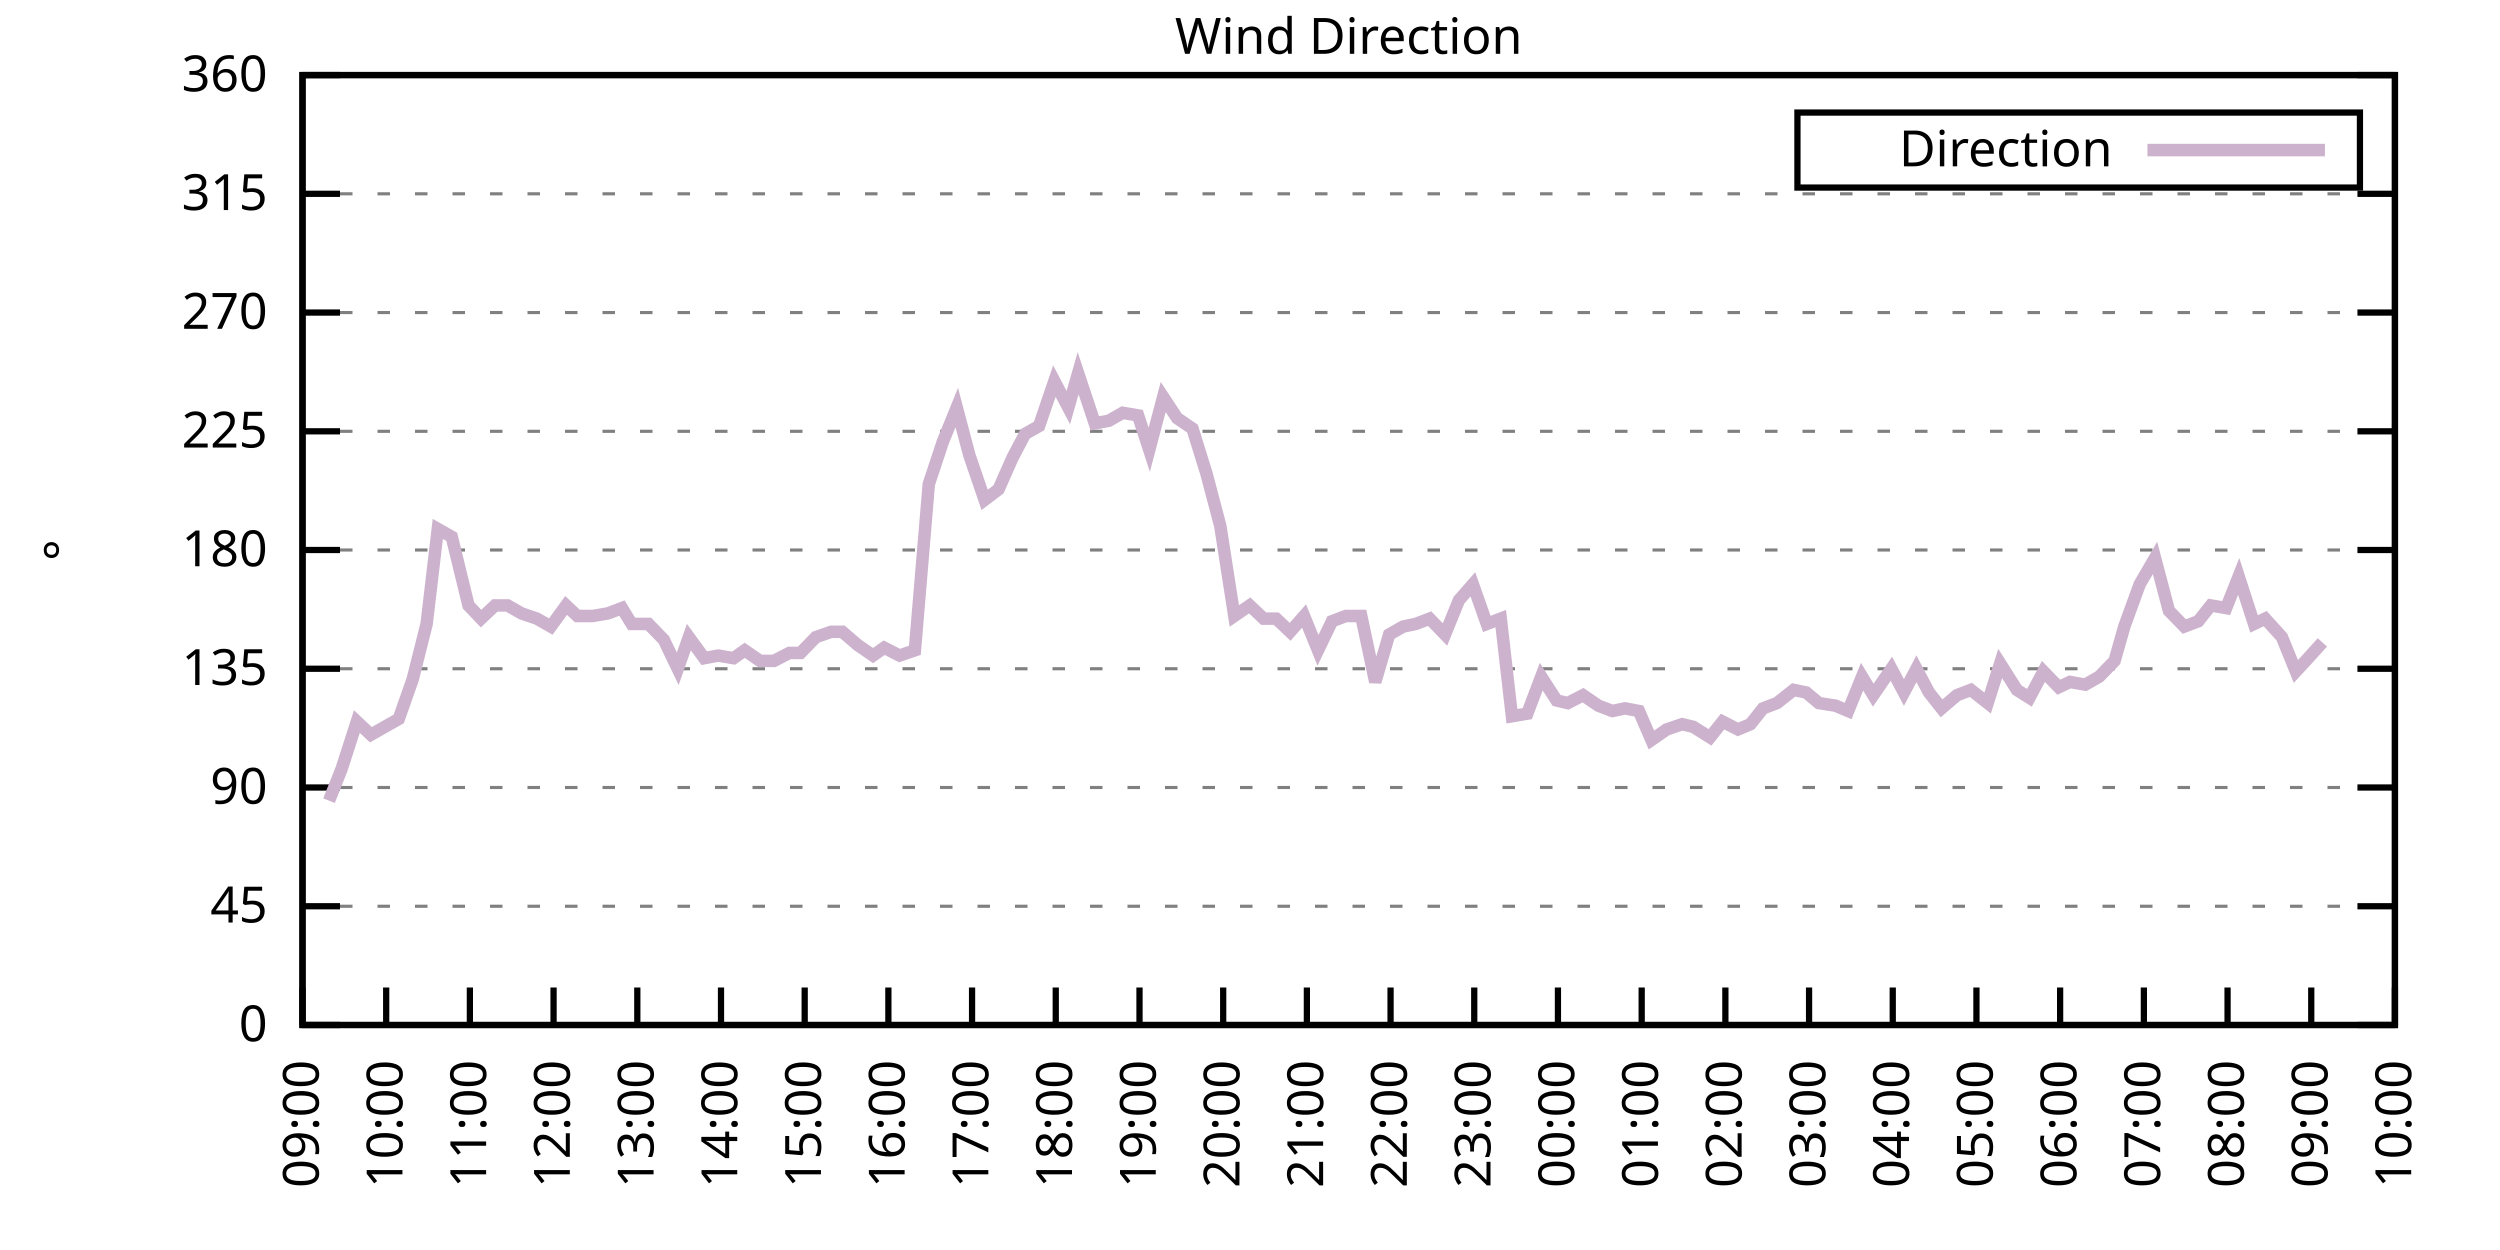
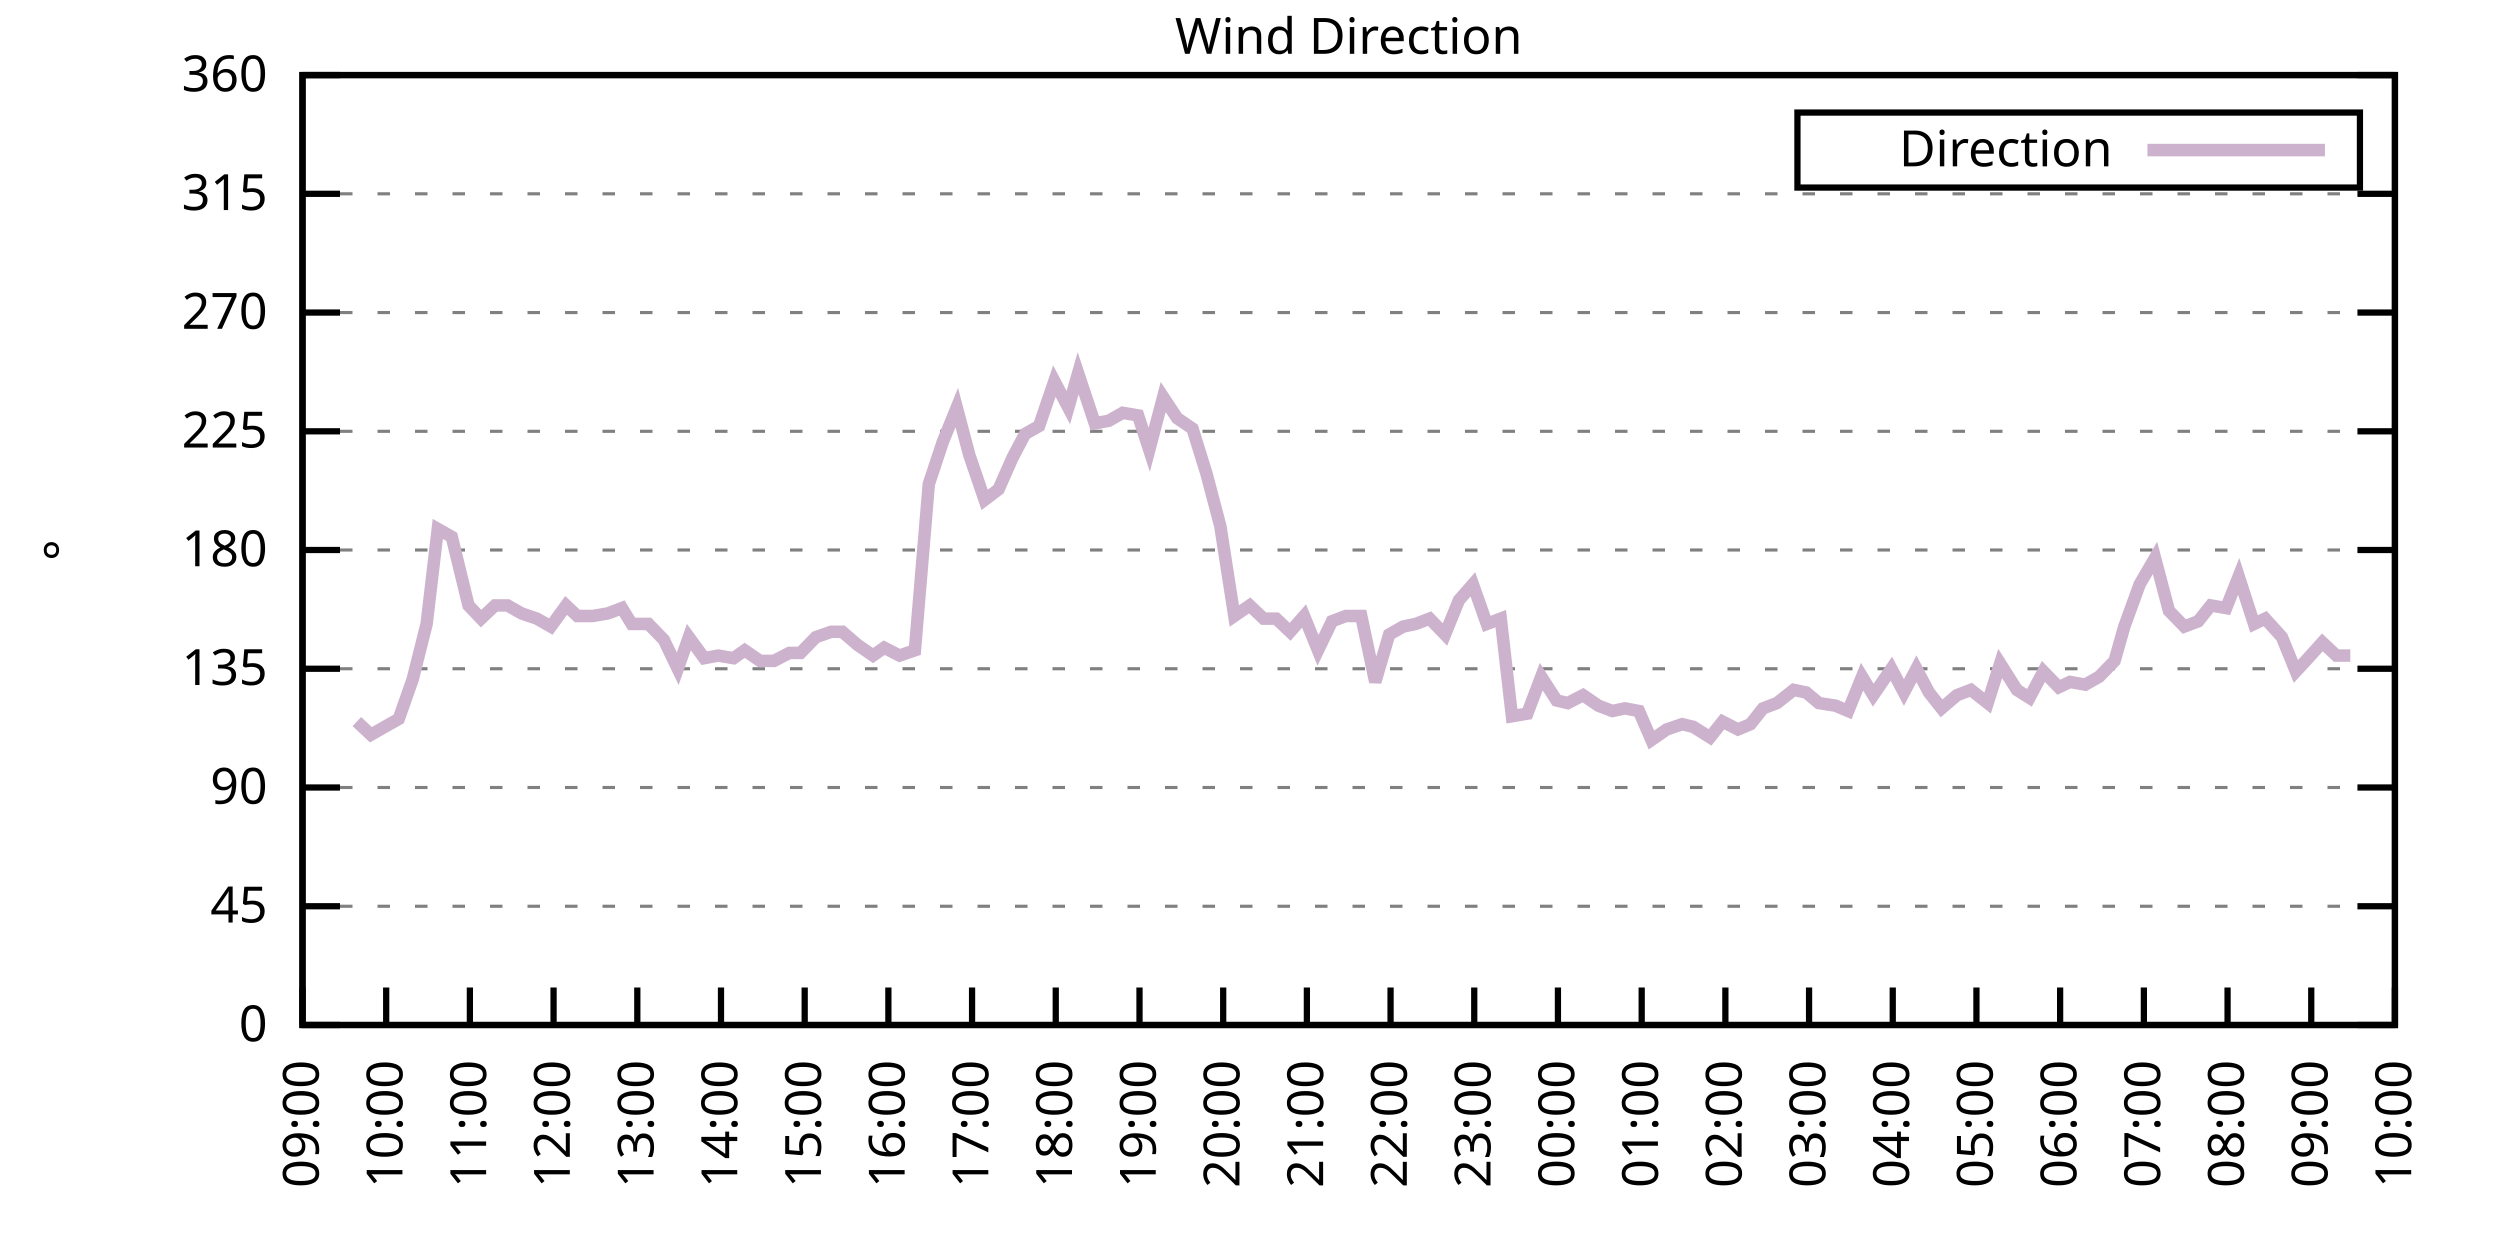
<svg xmlns="http://www.w3.org/2000/svg" xmlns:xlink="http://www.w3.org/1999/xlink" width="400" height="200" viewBox="0 0 400 200">
  <g id="gnuplot_canvas">
    <rect x="0" y="0" width="400" height="200" fill="none" />
    <defs>
      <circle id="gpDot" r="0.5" stroke-width="0.5" stroke="currentColor" />
      <path id="gpPt0" stroke-width="0.333" stroke="currentColor" d="M-1,0 h2 M0,-1 v2" />
      <path id="gpPt1" stroke-width="0.333" stroke="currentColor" d="M-1,-1 L1,1 M1,-1 L-1,1" />
      <path id="gpPt2" stroke-width="0.333" stroke="currentColor" d="M-1,0 L1,0 M0,-1 L0,1 M-1,-1 L1,1 M-1,1 L1,-1" />
      <rect id="gpPt3" stroke-width="0.333" stroke="currentColor" x="-1" y="-1" width="2" height="2" />
      <rect id="gpPt4" stroke-width="0.333" stroke="currentColor" fill="currentColor" x="-1" y="-1" width="2" height="2" />
      <circle id="gpPt5" stroke-width="0.333" stroke="currentColor" cx="0" cy="0" r="1" />
      <use xlink:href="#gpPt5" id="gpPt6" fill="currentColor" stroke="none" />
      <path id="gpPt7" stroke-width="0.333" stroke="currentColor" d="M0,-1.33 L-1.33,0.67 L1.33,0.67 z" />
      <use xlink:href="#gpPt7" id="gpPt8" fill="currentColor" stroke="none" />
      <use xlink:href="#gpPt7" id="gpPt9" stroke="currentColor" transform="rotate(180)" />
      <use xlink:href="#gpPt9" id="gpPt10" fill="currentColor" stroke="none" />
      <use xlink:href="#gpPt3" id="gpPt11" stroke="currentColor" transform="rotate(45)" />
      <use xlink:href="#gpPt11" id="gpPt12" fill="currentColor" stroke="none" />
      <path id="gpPt13" stroke-width="0.333" stroke="currentColor" d="M0,1.330 L1.265,0.411 L0.782,-1.067 L-0.782,-1.076 L-1.265,0.411 z" />
      <use xlink:href="#gpPt13" id="gpPt14" fill="currentColor" stroke="none" />
      <filter id="textbox" filterUnits="objectBoundingBox" x="0" y="0" height="1" width="1">
        <feFlood flood-color="white" flood-opacity="1" result="bgnd" />
        <feComposite in="SourceGraphic" in2="bgnd" operator="atop" />
      </filter>
      <filter id="greybox" filterUnits="objectBoundingBox" x="0" y="0" height="1" width="1">
        <feFlood flood-color="lightgrey" flood-opacity="1" result="grey" />
        <feComposite in="SourceGraphic" in2="grey" operator="atop" />
      </filter>
    </defs>
    <g fill="none" color="white" stroke="currentColor" stroke-width="1.00" stroke-linecap="butt" stroke-linejoin="miter">
</g>
    <g fill="none" color="black" stroke="currentColor" stroke-width="1.00" stroke-linecap="butt" stroke-linejoin="miter">
      <g stroke="none" shape-rendering="crispEdges">
        <polygon fill="rgb(255, 255, 255)" points="48.40,164.00 383.18,164.00 383.18,12.02 48.40,12.02 " />
      </g>
    </g>
    <g fill="none" color="black" stroke="currentColor" stroke-width="1.00" stroke-linecap="butt" stroke-linejoin="miter">
</g>
    <g fill="none" color="black" stroke="black" stroke-width="0.50" stroke-linecap="butt" stroke-linejoin="miter">
</g>
    <g fill="none" color="gray" stroke="currentColor" stroke-width="0.50" stroke-linecap="butt" stroke-linejoin="miter">
      <path stroke="gray" stroke-dasharray="2,4" class="gridline" d="M48.40,164.00 L383.19,164.00  " />
    </g>
    <g fill="none" color="gray" stroke="gray" stroke-width="1.00" stroke-linecap="butt" stroke-linejoin="miter">
</g>
    <g fill="none" color="black" stroke="currentColor" stroke-width="1.00" stroke-linecap="butt" stroke-linejoin="miter">
      <path stroke="black" d="M48.40,164.00 L54.40,164.00 M383.19,164.00 L377.19,164.00  " />
      <g transform="translate(42.80,166.60)" stroke="none" fill="black" font-family="Sans" font-size="8.00" text-anchor="end">
        <text>
          <tspan font-family="Sans"> 0</tspan>
        </text>
      </g>
    </g>
    <g fill="none" color="black" stroke="currentColor" stroke-width="1.00" stroke-linecap="butt" stroke-linejoin="miter">
</g>
    <g fill="none" color="black" stroke="black" stroke-width="0.50" stroke-linecap="butt" stroke-linejoin="miter">
</g>
    <g fill="none" color="gray" stroke="currentColor" stroke-width="0.50" stroke-linecap="butt" stroke-linejoin="miter">
      <path stroke="gray" stroke-dasharray="2,4" class="gridline" d="M48.40,145.00 L383.19,145.00  " />
    </g>
    <g fill="none" color="gray" stroke="gray" stroke-width="1.00" stroke-linecap="butt" stroke-linejoin="miter">
</g>
    <g fill="none" color="black" stroke="currentColor" stroke-width="1.00" stroke-linecap="butt" stroke-linejoin="miter">
      <path stroke="black" d="M48.40,145.00 L54.40,145.00 M383.19,145.00 L377.19,145.00  " />
      <g transform="translate(42.80,147.60)" stroke="none" fill="black" font-family="Sans" font-size="8.00" text-anchor="end">
        <text>
          <tspan font-family="Sans"> 45</tspan>
        </text>
      </g>
    </g>
    <g fill="none" color="black" stroke="currentColor" stroke-width="1.00" stroke-linecap="butt" stroke-linejoin="miter">
</g>
    <g fill="none" color="black" stroke="black" stroke-width="0.50" stroke-linecap="butt" stroke-linejoin="miter">
</g>
    <g fill="none" color="gray" stroke="currentColor" stroke-width="0.50" stroke-linecap="butt" stroke-linejoin="miter">
      <path stroke="gray" stroke-dasharray="2,4" class="gridline" d="M48.40,126.00 L383.19,126.00  " />
    </g>
    <g fill="none" color="gray" stroke="gray" stroke-width="1.00" stroke-linecap="butt" stroke-linejoin="miter">
</g>
    <g fill="none" color="black" stroke="currentColor" stroke-width="1.00" stroke-linecap="butt" stroke-linejoin="miter">
      <path stroke="black" d="M48.40,126.00 L54.40,126.00 M383.19,126.00 L377.19,126.00  " />
      <g transform="translate(42.80,128.60)" stroke="none" fill="black" font-family="Sans" font-size="8.00" text-anchor="end">
        <text>
          <tspan font-family="Sans"> 90</tspan>
        </text>
      </g>
    </g>
    <g fill="none" color="black" stroke="currentColor" stroke-width="1.00" stroke-linecap="butt" stroke-linejoin="miter">
</g>
    <g fill="none" color="black" stroke="black" stroke-width="0.50" stroke-linecap="butt" stroke-linejoin="miter">
</g>
    <g fill="none" color="gray" stroke="currentColor" stroke-width="0.50" stroke-linecap="butt" stroke-linejoin="miter">
      <path stroke="gray" stroke-dasharray="2,4" class="gridline" d="M48.40,107.00 L383.19,107.00  " />
    </g>
    <g fill="none" color="gray" stroke="gray" stroke-width="1.00" stroke-linecap="butt" stroke-linejoin="miter">
</g>
    <g fill="none" color="black" stroke="currentColor" stroke-width="1.00" stroke-linecap="butt" stroke-linejoin="miter">
      <path stroke="black" d="M48.40,107.00 L54.40,107.00 M383.19,107.00 L377.19,107.00  " />
      <g transform="translate(42.80,109.60)" stroke="none" fill="black" font-family="Sans" font-size="8.00" text-anchor="end">
        <text>
          <tspan font-family="Sans"> 135</tspan>
        </text>
      </g>
    </g>
    <g fill="none" color="black" stroke="currentColor" stroke-width="1.00" stroke-linecap="butt" stroke-linejoin="miter">
</g>
    <g fill="none" color="black" stroke="black" stroke-width="0.50" stroke-linecap="butt" stroke-linejoin="miter">
</g>
    <g fill="none" color="gray" stroke="currentColor" stroke-width="0.50" stroke-linecap="butt" stroke-linejoin="miter">
      <path stroke="gray" stroke-dasharray="2,4" class="gridline" d="M48.40,88.00 L383.19,88.00  " />
    </g>
    <g fill="none" color="gray" stroke="gray" stroke-width="1.00" stroke-linecap="butt" stroke-linejoin="miter">
</g>
    <g fill="none" color="black" stroke="currentColor" stroke-width="1.00" stroke-linecap="butt" stroke-linejoin="miter">
      <path stroke="black" d="M48.40,88.00 L54.40,88.00 M383.19,88.00 L377.19,88.00  " />
      <g transform="translate(42.80,90.60)" stroke="none" fill="black" font-family="Sans" font-size="8.00" text-anchor="end">
        <text>
          <tspan font-family="Sans"> 180</tspan>
        </text>
      </g>
    </g>
    <g fill="none" color="black" stroke="currentColor" stroke-width="1.00" stroke-linecap="butt" stroke-linejoin="miter">
</g>
    <g fill="none" color="black" stroke="black" stroke-width="0.50" stroke-linecap="butt" stroke-linejoin="miter">
</g>
    <g fill="none" color="gray" stroke="currentColor" stroke-width="0.50" stroke-linecap="butt" stroke-linejoin="miter">
      <path stroke="gray" stroke-dasharray="2,4" class="gridline" d="M48.40,69.01 L383.19,69.01  " />
    </g>
    <g fill="none" color="gray" stroke="gray" stroke-width="1.00" stroke-linecap="butt" stroke-linejoin="miter">
</g>
    <g fill="none" color="black" stroke="currentColor" stroke-width="1.00" stroke-linecap="butt" stroke-linejoin="miter">
      <path stroke="black" d="M48.40,69.01 L54.40,69.01 M383.19,69.01 L377.19,69.01  " />
      <g transform="translate(42.80,71.61)" stroke="none" fill="black" font-family="Sans" font-size="8.00" text-anchor="end">
        <text>
          <tspan font-family="Sans"> 225</tspan>
        </text>
      </g>
    </g>
    <g fill="none" color="black" stroke="currentColor" stroke-width="1.00" stroke-linecap="butt" stroke-linejoin="miter">
</g>
    <g fill="none" color="black" stroke="black" stroke-width="0.50" stroke-linecap="butt" stroke-linejoin="miter">
</g>
    <g fill="none" color="gray" stroke="currentColor" stroke-width="0.50" stroke-linecap="butt" stroke-linejoin="miter">
      <path stroke="gray" stroke-dasharray="2,4" class="gridline" d="M48.40,50.01 L383.19,50.01  " />
    </g>
    <g fill="none" color="gray" stroke="gray" stroke-width="1.00" stroke-linecap="butt" stroke-linejoin="miter">
</g>
    <g fill="none" color="black" stroke="currentColor" stroke-width="1.00" stroke-linecap="butt" stroke-linejoin="miter">
      <path stroke="black" d="M48.40,50.01 L54.40,50.01 M383.19,50.01 L377.19,50.01  " />
      <g transform="translate(42.80,52.61)" stroke="none" fill="black" font-family="Sans" font-size="8.00" text-anchor="end">
        <text>
          <tspan font-family="Sans"> 270</tspan>
        </text>
      </g>
    </g>
    <g fill="none" color="black" stroke="currentColor" stroke-width="1.00" stroke-linecap="butt" stroke-linejoin="miter">
</g>
    <g fill="none" color="black" stroke="black" stroke-width="0.50" stroke-linecap="butt" stroke-linejoin="miter">
</g>
    <g fill="none" color="gray" stroke="currentColor" stroke-width="0.50" stroke-linecap="butt" stroke-linejoin="miter">
      <path stroke="gray" stroke-dasharray="2,4" class="gridline" d="M48.40,31.01 L383.19,31.01  " />
    </g>
    <g fill="none" color="gray" stroke="gray" stroke-width="1.00" stroke-linecap="butt" stroke-linejoin="miter">
</g>
    <g fill="none" color="black" stroke="currentColor" stroke-width="1.00" stroke-linecap="butt" stroke-linejoin="miter">
      <path stroke="black" d="M48.40,31.01 L54.40,31.01 M383.19,31.01 L377.19,31.01  " />
      <g transform="translate(42.80,33.61)" stroke="none" fill="black" font-family="Sans" font-size="8.00" text-anchor="end">
        <text>
          <tspan font-family="Sans"> 315</tspan>
        </text>
      </g>
    </g>
    <g fill="none" color="black" stroke="currentColor" stroke-width="1.00" stroke-linecap="butt" stroke-linejoin="miter">
</g>
    <g fill="none" color="black" stroke="black" stroke-width="0.50" stroke-linecap="butt" stroke-linejoin="miter">
</g>
    <g fill="none" color="gray" stroke="currentColor" stroke-width="0.50" stroke-linecap="butt" stroke-linejoin="miter">
      <path stroke="gray" stroke-dasharray="2,4" class="gridline" d="M48.40,12.01 L383.19,12.01  " />
    </g>
    <g fill="none" color="gray" stroke="gray" stroke-width="1.00" stroke-linecap="butt" stroke-linejoin="miter">
</g>
    <g fill="none" color="black" stroke="currentColor" stroke-width="1.00" stroke-linecap="butt" stroke-linejoin="miter">
      <path stroke="black" d="M48.40,12.01 L54.40,12.01 M383.19,12.01 L377.19,12.01  " />
      <g transform="translate(42.80,14.61)" stroke="none" fill="black" font-family="Sans" font-size="8.00" text-anchor="end">
        <text>
          <tspan font-family="Sans"> 360</tspan>
        </text>
      </g>
    </g>
    <g fill="none" color="black" stroke="currentColor" stroke-width="1.00" stroke-linecap="butt" stroke-linejoin="miter">
      <path stroke="black" d="M48.40,164.00 L48.40,158.00  " />
      <g transform="translate(51.00,169.60) rotate(270.00)" stroke="none" fill="black" font-family="Sans" font-size="8.00" text-anchor="end">
        <text>
          <tspan font-family="Sans">09:00</tspan>
        </text>
      </g>
    </g>
    <g fill="none" color="black" stroke="currentColor" stroke-width="1.00" stroke-linecap="butt" stroke-linejoin="miter">
      <path stroke="black" d="M61.79,164.00 L61.79,158.00  " />
      <g transform="translate(64.39,169.60) rotate(270.00)" stroke="none" fill="black" font-family="Sans" font-size="8.00" text-anchor="end">
        <text>
          <tspan font-family="Sans">10:00</tspan>
        </text>
      </g>
    </g>
    <g fill="none" color="black" stroke="currentColor" stroke-width="1.00" stroke-linecap="butt" stroke-linejoin="miter">
      <path stroke="black" d="M75.18,164.00 L75.18,158.00  " />
      <g transform="translate(77.78,169.60) rotate(270.00)" stroke="none" fill="black" font-family="Sans" font-size="8.00" text-anchor="end">
        <text>
          <tspan font-family="Sans">11:00</tspan>
        </text>
      </g>
    </g>
    <g fill="none" color="black" stroke="currentColor" stroke-width="1.00" stroke-linecap="butt" stroke-linejoin="miter">
      <path stroke="black" d="M88.57,164.00 L88.57,158.00  " />
      <g transform="translate(91.17,169.60) rotate(270.00)" stroke="none" fill="black" font-family="Sans" font-size="8.00" text-anchor="end">
        <text>
          <tspan font-family="Sans">12:00</tspan>
        </text>
      </g>
    </g>
    <g fill="none" color="black" stroke="currentColor" stroke-width="1.00" stroke-linecap="butt" stroke-linejoin="miter">
      <path stroke="black" d="M101.97,164.00 L101.97,158.00  " />
      <g transform="translate(104.57,169.60) rotate(270.00)" stroke="none" fill="black" font-family="Sans" font-size="8.00" text-anchor="end">
        <text>
          <tspan font-family="Sans">13:00</tspan>
        </text>
      </g>
    </g>
    <g fill="none" color="black" stroke="currentColor" stroke-width="1.00" stroke-linecap="butt" stroke-linejoin="miter">
      <path stroke="black" d="M115.36,164.00 L115.36,158.00  " />
      <g transform="translate(117.96,169.60) rotate(270.00)" stroke="none" fill="black" font-family="Sans" font-size="8.00" text-anchor="end">
        <text>
          <tspan font-family="Sans">14:00</tspan>
        </text>
      </g>
    </g>
    <g fill="none" color="black" stroke="currentColor" stroke-width="1.00" stroke-linecap="butt" stroke-linejoin="miter">
      <path stroke="black" d="M128.75,164.00 L128.75,158.00  " />
      <g transform="translate(131.35,169.60) rotate(270.00)" stroke="none" fill="black" font-family="Sans" font-size="8.00" text-anchor="end">
        <text>
          <tspan font-family="Sans">15:00</tspan>
        </text>
      </g>
    </g>
    <g fill="none" color="black" stroke="currentColor" stroke-width="1.00" stroke-linecap="butt" stroke-linejoin="miter">
      <path stroke="black" d="M142.14,164.00 L142.14,158.00  " />
      <g transform="translate(144.74,169.60) rotate(270.00)" stroke="none" fill="black" font-family="Sans" font-size="8.00" text-anchor="end">
        <text>
          <tspan font-family="Sans">16:00</tspan>
        </text>
      </g>
    </g>
    <g fill="none" color="black" stroke="currentColor" stroke-width="1.00" stroke-linecap="butt" stroke-linejoin="miter">
      <path stroke="black" d="M155.53,164.00 L155.53,158.00  " />
      <g transform="translate(158.13,169.60) rotate(270.00)" stroke="none" fill="black" font-family="Sans" font-size="8.00" text-anchor="end">
        <text>
          <tspan font-family="Sans">17:00</tspan>
        </text>
      </g>
    </g>
    <g fill="none" color="black" stroke="currentColor" stroke-width="1.00" stroke-linecap="butt" stroke-linejoin="miter">
      <path stroke="black" d="M168.92,164.00 L168.92,158.00  " />
      <g transform="translate(171.52,169.60) rotate(270.00)" stroke="none" fill="black" font-family="Sans" font-size="8.00" text-anchor="end">
        <text>
          <tspan font-family="Sans">18:00</tspan>
        </text>
      </g>
    </g>
    <g fill="none" color="black" stroke="currentColor" stroke-width="1.00" stroke-linecap="butt" stroke-linejoin="miter">
      <path stroke="black" d="M182.32,164.00 L182.32,158.00  " />
      <g transform="translate(184.92,169.60) rotate(270.00)" stroke="none" fill="black" font-family="Sans" font-size="8.00" text-anchor="end">
        <text>
          <tspan font-family="Sans">19:00</tspan>
        </text>
      </g>
    </g>
    <g fill="none" color="black" stroke="currentColor" stroke-width="1.00" stroke-linecap="butt" stroke-linejoin="miter">
      <path stroke="black" d="M195.71,164.00 L195.71,158.00  " />
      <g transform="translate(198.31,169.60) rotate(270.00)" stroke="none" fill="black" font-family="Sans" font-size="8.00" text-anchor="end">
        <text>
          <tspan font-family="Sans">20:00</tspan>
        </text>
      </g>
    </g>
    <g fill="none" color="black" stroke="currentColor" stroke-width="1.00" stroke-linecap="butt" stroke-linejoin="miter">
      <path stroke="black" d="M209.10,164.00 L209.10,158.00  " />
      <g transform="translate(211.70,169.60) rotate(270.00)" stroke="none" fill="black" font-family="Sans" font-size="8.00" text-anchor="end">
        <text>
          <tspan font-family="Sans">21:00</tspan>
        </text>
      </g>
    </g>
    <g fill="none" color="black" stroke="currentColor" stroke-width="1.00" stroke-linecap="butt" stroke-linejoin="miter">
      <path stroke="black" d="M222.49,164.00 L222.49,158.00  " />
      <g transform="translate(225.09,169.60) rotate(270.00)" stroke="none" fill="black" font-family="Sans" font-size="8.00" text-anchor="end">
        <text>
          <tspan font-family="Sans">22:00</tspan>
        </text>
      </g>
    </g>
    <g fill="none" color="black" stroke="currentColor" stroke-width="1.00" stroke-linecap="butt" stroke-linejoin="miter">
      <path stroke="black" d="M235.88,164.00 L235.88,158.00  " />
      <g transform="translate(238.48,169.60) rotate(270.00)" stroke="none" fill="black" font-family="Sans" font-size="8.00" text-anchor="end">
        <text>
          <tspan font-family="Sans">23:00</tspan>
        </text>
      </g>
    </g>
    <g fill="none" color="black" stroke="currentColor" stroke-width="1.00" stroke-linecap="butt" stroke-linejoin="miter">
      <path stroke="black" d="M249.27,164.00 L249.27,158.00  " />
      <g transform="translate(251.87,169.60) rotate(270.00)" stroke="none" fill="black" font-family="Sans" font-size="8.00" text-anchor="end">
        <text>
          <tspan font-family="Sans">00:00</tspan>
        </text>
      </g>
    </g>
    <g fill="none" color="black" stroke="currentColor" stroke-width="1.00" stroke-linecap="butt" stroke-linejoin="miter">
      <path stroke="black" d="M262.67,164.00 L262.67,158.00  " />
      <g transform="translate(265.27,169.60) rotate(270.00)" stroke="none" fill="black" font-family="Sans" font-size="8.00" text-anchor="end">
        <text>
          <tspan font-family="Sans">01:00</tspan>
        </text>
      </g>
    </g>
    <g fill="none" color="black" stroke="currentColor" stroke-width="1.00" stroke-linecap="butt" stroke-linejoin="miter">
      <path stroke="black" d="M276.06,164.00 L276.06,158.00  " />
      <g transform="translate(278.66,169.60) rotate(270.00)" stroke="none" fill="black" font-family="Sans" font-size="8.00" text-anchor="end">
        <text>
          <tspan font-family="Sans">02:00</tspan>
        </text>
      </g>
    </g>
    <g fill="none" color="black" stroke="currentColor" stroke-width="1.00" stroke-linecap="butt" stroke-linejoin="miter">
      <path stroke="black" d="M289.45,164.00 L289.45,158.00  " />
      <g transform="translate(292.05,169.60) rotate(270.00)" stroke="none" fill="black" font-family="Sans" font-size="8.00" text-anchor="end">
        <text>
          <tspan font-family="Sans">03:00</tspan>
        </text>
      </g>
    </g>
    <g fill="none" color="black" stroke="currentColor" stroke-width="1.00" stroke-linecap="butt" stroke-linejoin="miter">
      <path stroke="black" d="M302.84,164.00 L302.84,158.00  " />
      <g transform="translate(305.44,169.60) rotate(270.00)" stroke="none" fill="black" font-family="Sans" font-size="8.00" text-anchor="end">
        <text>
          <tspan font-family="Sans">04:00</tspan>
        </text>
      </g>
    </g>
    <g fill="none" color="black" stroke="currentColor" stroke-width="1.00" stroke-linecap="butt" stroke-linejoin="miter">
      <path stroke="black" d="M316.23,164.00 L316.23,158.00  " />
      <g transform="translate(318.83,169.60) rotate(270.00)" stroke="none" fill="black" font-family="Sans" font-size="8.00" text-anchor="end">
        <text>
          <tspan font-family="Sans">05:00</tspan>
        </text>
      </g>
    </g>
    <g fill="none" color="black" stroke="currentColor" stroke-width="1.00" stroke-linecap="butt" stroke-linejoin="miter">
      <path stroke="black" d="M329.62,164.00 L329.62,158.00  " />
      <g transform="translate(332.22,169.60) rotate(270.00)" stroke="none" fill="black" font-family="Sans" font-size="8.00" text-anchor="end">
        <text>
          <tspan font-family="Sans">06:00</tspan>
        </text>
      </g>
    </g>
    <g fill="none" color="black" stroke="currentColor" stroke-width="1.00" stroke-linecap="butt" stroke-linejoin="miter">
      <path stroke="black" d="M343.02,164.00 L343.02,158.00  " />
      <g transform="translate(345.62,169.60) rotate(270.00)" stroke="none" fill="black" font-family="Sans" font-size="8.00" text-anchor="end">
        <text>
          <tspan font-family="Sans">07:00</tspan>
        </text>
      </g>
    </g>
    <g fill="none" color="black" stroke="currentColor" stroke-width="1.00" stroke-linecap="butt" stroke-linejoin="miter">
      <path stroke="black" d="M356.41,164.00 L356.41,158.00  " />
      <g transform="translate(359.01,169.60) rotate(270.00)" stroke="none" fill="black" font-family="Sans" font-size="8.00" text-anchor="end">
        <text>
          <tspan font-family="Sans">08:00</tspan>
        </text>
      </g>
    </g>
    <g fill="none" color="black" stroke="currentColor" stroke-width="1.00" stroke-linecap="butt" stroke-linejoin="miter">
      <path stroke="black" d="M369.80,164.00 L369.80,158.00  " />
      <g transform="translate(372.40,169.60) rotate(270.00)" stroke="none" fill="black" font-family="Sans" font-size="8.00" text-anchor="end">
        <text>
          <tspan font-family="Sans">09:00</tspan>
        </text>
      </g>
    </g>
    <g fill="none" color="black" stroke="currentColor" stroke-width="1.00" stroke-linecap="butt" stroke-linejoin="miter">
      <path stroke="black" d="M383.19,164.00 L383.19,158.00  " />
      <g transform="translate(385.79,169.60) rotate(270.00)" stroke="none" fill="black" font-family="Sans" font-size="8.00" text-anchor="end">
        <text>
          <tspan font-family="Sans">10:00</tspan>
        </text>
      </g>
    </g>
    <g fill="none" color="black" stroke="currentColor" stroke-width="1.00" stroke-linecap="butt" stroke-linejoin="miter">
</g>
    <g fill="none" color="black" stroke="currentColor" stroke-width="1.00" stroke-linecap="butt" stroke-linejoin="miter">
      <path stroke="black" d="M48.40,12.01 L48.40,164.00 L383.19,164.00 L383.19,12.01 L48.40,12.01 Z  " />
    </g>
    <g fill="none" color="black" stroke="currentColor" stroke-width="1.00" stroke-linecap="butt" stroke-linejoin="miter">
</g>
    <g fill="none" color="black" stroke="currentColor" stroke-width="1.00" stroke-linecap="butt" stroke-linejoin="miter">
      <path stroke="black" d="M287.59,30.01 L287.59,18.01 L377.59,18.01 L377.59,30.01 L287.59,30.01 Z  " />
    </g>
    <g id="Wind_direction_plot_1">
      <g fill="none" color="white" stroke="black" stroke-width="2.00" stroke-linecap="butt" stroke-linejoin="miter">
</g>
      <g fill="none" color="black" stroke="currentColor" stroke-width="2.00" stroke-linecap="butt" stroke-linejoin="miter">
        <g transform="translate(337.99,26.61)" stroke="none" fill="black" font-family="Sans" font-size="8.00" text-anchor="end">
          <text>
            <tspan font-family="Sans">Direction</tspan>
          </text>
        </g>
      </g>
      <g fill="none" color="black" stroke="currentColor" stroke-width="2.00" stroke-linecap="butt" stroke-linejoin="miter">
-         <path stroke="rgb(204, 178, 204)" d="M343.59,24.01 L371.99,24.01 M52.64,128.11 L54.65,123.05 L57.10,115.45 L59.34,117.56 L61.57,116.29 L63.80,115.03   L66.03,108.69 L68.26,99.83 L70.05,84.63 L72.28,85.89 L74.96,96.87 L76.97,98.98 L79.20,96.87 L81.21,96.87   L83.44,98.14 L85.90,98.98 L88.13,100.25 L90.58,96.87 L92.37,98.56 L94.82,98.56 L97.28,98.14 L99.51,97.29   L101.07,99.83 L103.75,99.83 L106.21,102.36 L108.44,107.00 L110.22,101.94 L112.68,105.31 L114.91,104.89 L117.37,105.31   L119.15,104.05 L121.61,105.74 L123.84,105.74 L126.29,104.47 L128.08,104.47 L130.54,101.94 L132.99,101.09 L134.78,101.09   L137.23,103.20 L139.69,104.89 L141.47,103.63 L143.93,104.89 L146.38,104.05 L148.61,77.45 L150.85,70.70 L153.08,65.21   L155.09,72.81 L157.54,79.98 L159.77,78.29 L162.01,73.23 L164.01,69.43 L166.25,68.16 L168.70,60.98 L170.93,65.21   L172.50,59.72 L175.17,67.74 L177.41,67.32 L179.64,66.05 L182.09,66.47 L183.88,71.96 L186.11,63.52 L188.34,66.90   L190.80,68.58 L193.03,75.76 L195.26,84.21 L197.49,98.56 L199.95,96.87 L202.18,98.98 L204.19,98.98 L206.42,101.09   L208.65,98.56 L210.88,104.05 L213.12,99.40 L215.35,98.56 L217.80,98.56 L220.04,109.11 L222.27,101.52 L224.50,100.25   L226.51,99.83 L228.74,98.98 L231.20,101.52 L233.43,96.03 L235.66,93.49 L237.89,99.83 L240.12,98.98 L241.91,114.60   L244.36,114.18 L246.60,108.27 L249.05,112.07 L250.84,112.49 L253.29,111.23 L255.75,112.91 L257.98,113.76 L259.99,113.34   L262.22,113.76 L264.23,118.40 L266.68,116.71 L269.14,115.87 L270.92,116.29 L273.60,117.98 L275.61,115.45 L278.07,116.71   L280.07,115.87 L282.08,113.34 L284.32,112.49 L286.99,110.38 L289.00,110.80 L291.01,112.49 L293.69,112.91 L295.70,113.76   L297.93,108.27 L299.72,111.23 L302.62,107.00 L304.63,110.80 L306.63,107.00 L308.64,110.80 L310.65,113.34 L313.11,111.23   L315.34,110.38 L318.02,112.49 L320.03,106.16 L322.70,110.38 L324.71,111.65 L326.95,107.43 L329.40,109.96 L331.19,109.11   L333.64,109.54 L335.87,108.27 L338.33,105.74 L339.89,100.25 L342.35,93.49 L344.80,89.27 L347.03,97.72 L349.49,100.25   L351.72,99.40 L353.73,96.87 L356.18,97.29 L358.19,92.23 L360.65,99.83 L362.43,98.98 L365.11,101.94 L367.34,107.43   L368.91,105.74 L371.58,102.78  " />
+         <path stroke="rgb(204, 178, 204)" d="M343.59,24.01 L371.99,24.01 M57.10,115.45 L59.34,117.56 L61.57,116.29 L63.80,115.03 L66.03,108.69 L68.26,99.83   L70.05,84.63 L72.28,85.89 L74.96,96.87 L76.97,98.98 L79.20,96.87 L81.21,96.87 L83.44,98.14 L85.90,98.98   L88.13,100.25 L90.58,96.87 L92.37,98.56 L94.82,98.56 L97.28,98.14 L99.51,97.29 L101.07,99.83 L103.75,99.83   L106.21,102.36 L108.44,107.00 L110.22,101.94 L112.68,105.31 L114.91,104.89 L117.37,105.31 L119.15,104.05 L121.61,105.74   L123.84,105.74 L126.29,104.47 L128.08,104.47 L130.54,101.94 L132.99,101.09 L134.78,101.09 L137.23,103.20 L139.69,104.89   L141.47,103.63 L143.93,104.89 L146.38,104.05 L148.61,77.45 L150.85,70.70 L153.08,65.21 L155.09,72.81 L157.54,79.98   L159.77,78.29 L162.01,73.23 L164.01,69.43 L166.25,68.16 L168.70,60.98 L170.93,65.21 L172.50,59.72 L175.17,67.74   L177.41,67.32 L179.64,66.05 L182.09,66.47 L183.88,71.96 L186.11,63.52 L188.34,66.90 L190.80,68.58 L193.03,75.76   L195.26,84.21 L197.49,98.56 L199.95,96.87 L202.18,98.98 L204.19,98.98 L206.42,101.09 L208.65,98.56 L210.88,104.05   L213.12,99.40 L215.35,98.56 L217.80,98.56 L220.04,109.11 L222.27,101.52 L224.50,100.25 L226.51,99.83 L228.74,98.98   L231.20,101.52 L233.43,96.03 L235.66,93.49 L237.89,99.83 L240.12,98.98 L241.91,114.60 L244.36,114.18 L246.60,108.27   L249.05,112.07 L250.84,112.49 L253.29,111.23 L255.75,112.91 L257.98,113.76 L259.99,113.34 L262.22,113.76 L264.23,118.40   L266.68,116.71 L269.14,115.87 L270.92,116.29 L273.60,117.98 L275.61,115.45 L278.07,116.71 L280.07,115.87 L282.08,113.34   L284.32,112.49 L286.99,110.38 L289.00,110.80 L291.01,112.49 L293.69,112.91 L295.70,113.76 L297.93,108.27 L299.72,111.23   L302.62,107.00 L304.63,110.80 L306.63,107.00 L308.64,110.80 L310.65,113.34 L313.11,111.23 L315.34,110.38 L318.02,112.49   L320.03,106.16 L322.70,110.38 L324.71,111.65 L326.95,107.43 L329.40,109.96 L331.19,109.11 L333.64,109.54 L335.87,108.27   L338.33,105.74 L339.89,100.25 L342.35,93.49 L344.80,89.27 L347.03,97.72 L349.49,100.25 L351.72,99.40 L353.73,96.87   L356.18,97.29 L358.19,92.23 L360.65,99.83 L362.43,98.98 L365.11,101.94 L367.34,107.43 L368.91,105.74 L371.58,102.78   L373.82,104.89 L376.05,104.89  " />
      </g>
    </g>
    <g fill="none" color="black" stroke="currentColor" stroke-width="2.00" stroke-linecap="butt" stroke-linejoin="miter">
</g>
    <g fill="none" color="black" stroke="black" stroke-width="1.00" stroke-linecap="butt" stroke-linejoin="miter">
</g>
    <g fill="none" color="black" stroke="currentColor" stroke-width="1.00" stroke-linecap="butt" stroke-linejoin="miter">
      <path stroke="black" d="M48.40,12.01 L48.40,164.00 L383.19,164.00 L383.19,12.01 L48.40,12.01 Z  " />
      <g transform="translate(12.80,88.01) rotate(270.00)" stroke="none" fill="black" font-family="Sans" font-size="8.00" text-anchor="middle">
        <text>
          <tspan font-family="Sans">°</tspan>
        </text>
      </g>
    </g>
    <g fill="none" color="black" stroke="currentColor" stroke-width="1.00" stroke-linecap="butt" stroke-linejoin="miter">
</g>
    <g fill="none" color="black" stroke="currentColor" stroke-width="1.00" stroke-linecap="butt" stroke-linejoin="miter">
      <g transform="translate(215.79,8.61)" stroke="none" fill="black" font-family="Sans" font-size="8.00" text-anchor="middle">
        <text>
          <tspan font-family="Sans">Wind Direction</tspan>
        </text>
      </g>
    </g>
    <g fill="none" color="black" stroke="currentColor" stroke-width="1.00" stroke-linecap="butt" stroke-linejoin="miter">
</g>
  </g>
</svg>
